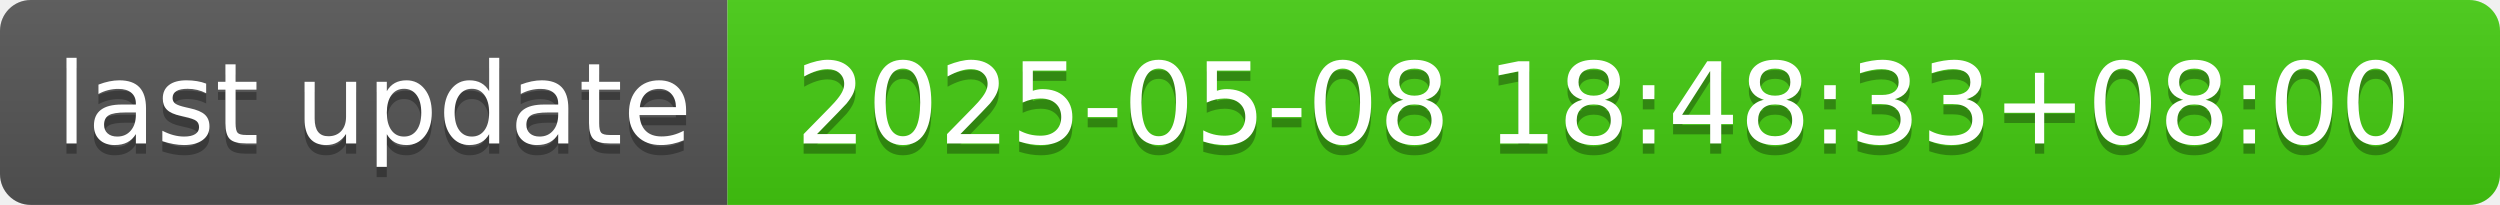
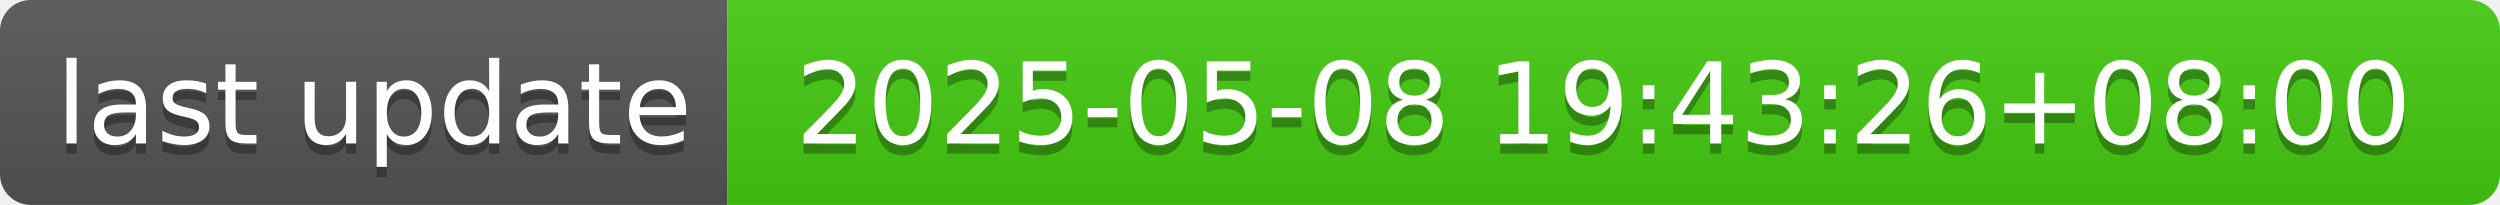
- <svg xmlns="http://www.w3.org/2000/svg" width="244" height="20" role="img" aria-label="last update: 2025-05-08 18:48:33+08:00">
+ <svg xmlns="http://www.w3.org/2000/svg" width="244" height="20" role="img" aria-label="last update: 2025-05-08 19:43:26+08:00">
  <linearGradient id="s" x2="0" y2="100%">
    <stop offset="0" stop-color="#bbb" stop-opacity=".1" />
    <stop offset="1" stop-opacity=".1" />
  </linearGradient>
  <clipPath id="r">
    <rect width="244" height="20" rx="3" fill="#fff" />
  </clipPath>
  <g clip-path="url(#r)">
    <rect width="71" height="20" fill="#555" />
    <rect x="71" width="173" height="20" fill="#4c1" />
    <rect width="244" height="20" fill="url(#s)" />
  </g>
  <g fill="#fff" text-anchor="middle" font-family="Verdana,Geneva,DejaVu Sans,sans-serif" text-rendering="geometricPrecision" font-size="110">
    <text aria-hidden="true" x="365" y="150" fill="#010101" fill-opacity=".3" transform="scale(.1)" textLength="610">last update</text>
    <text x="365" y="140" transform="scale(.1)" fill="#fff" textLength="610">last update</text>
-     <text aria-hidden="true" x="1565" y="150" fill="#010101" fill-opacity=".3" transform="scale(.1)" textLength="1630">2025-05-08 18:48:33+08:00</text>
-     <text x="1565" y="140" transform="scale(.1)" fill="#fff" textLength="1630">2025-05-08 18:48:33+08:00</text>
+     <text aria-hidden="true" x="1565" y="150" fill="#010101" fill-opacity=".3" transform="scale(.1)" textLength="1630">2025-05-08 19:43:26+08:00</text>
+     <text x="1565" y="140" transform="scale(.1)" fill="#fff" textLength="1630">2025-05-08 19:43:26+08:00</text>
  </g>
</svg>
